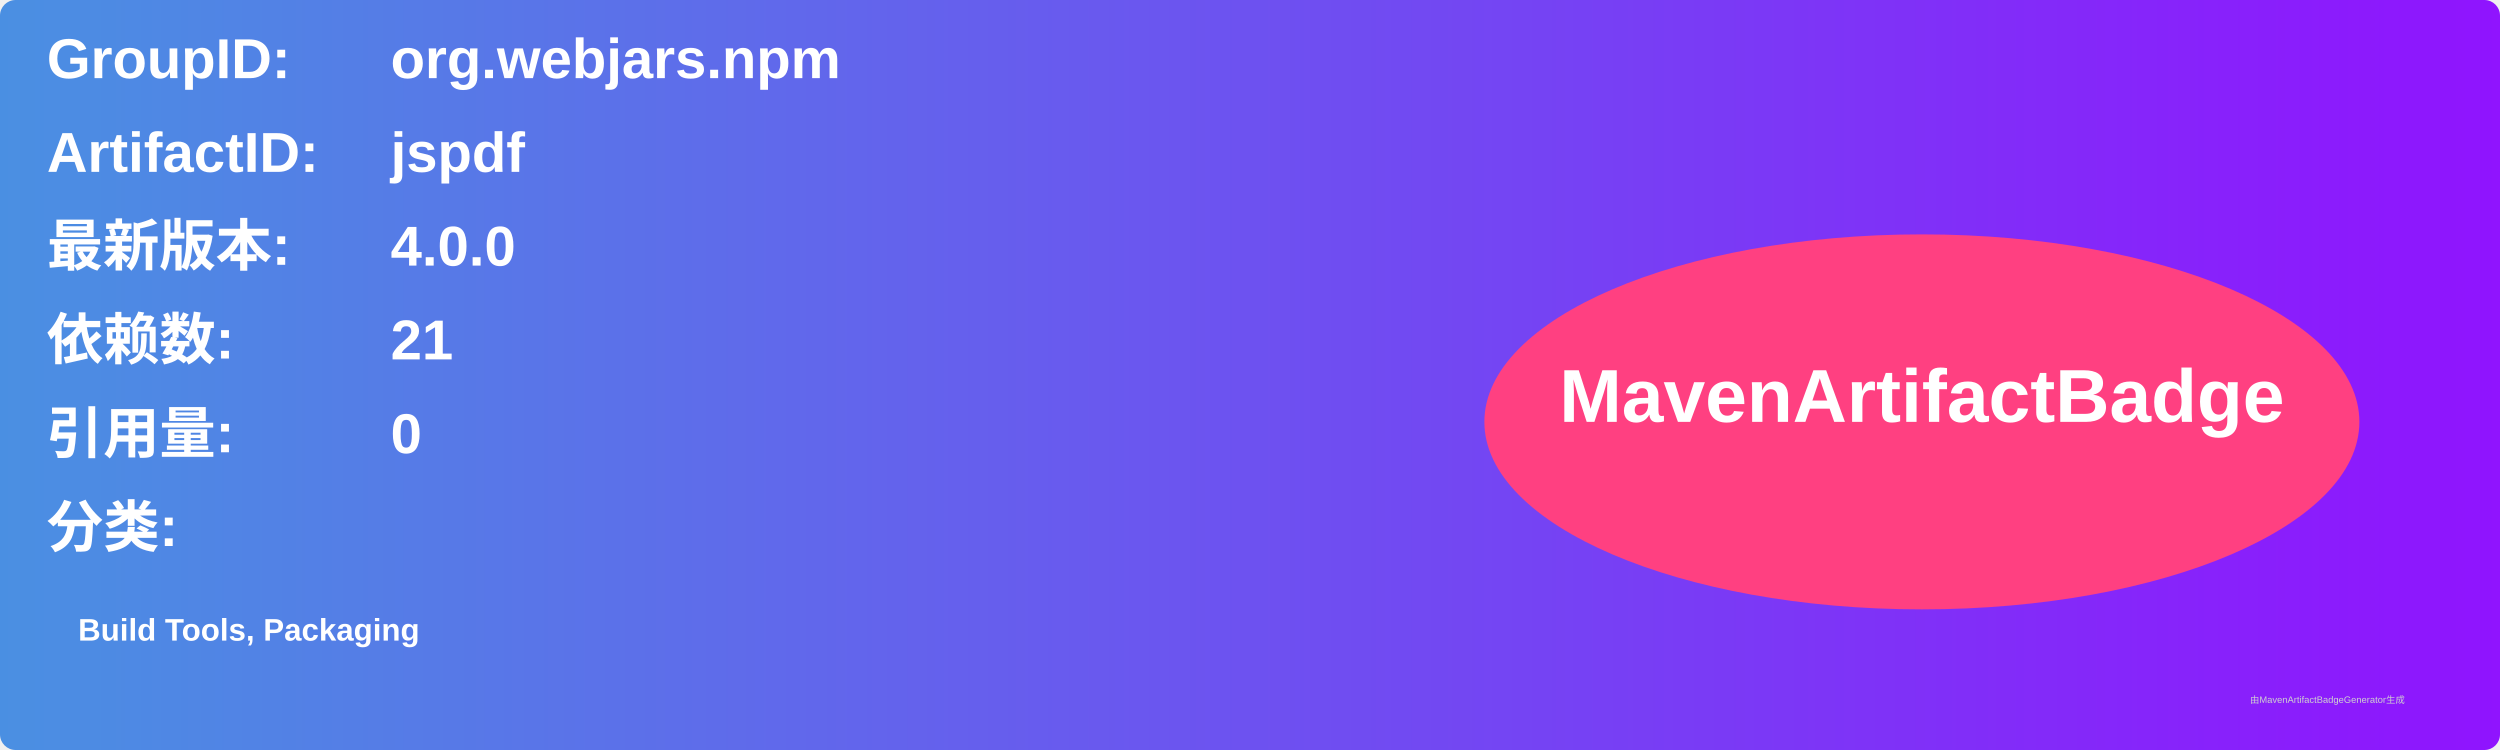
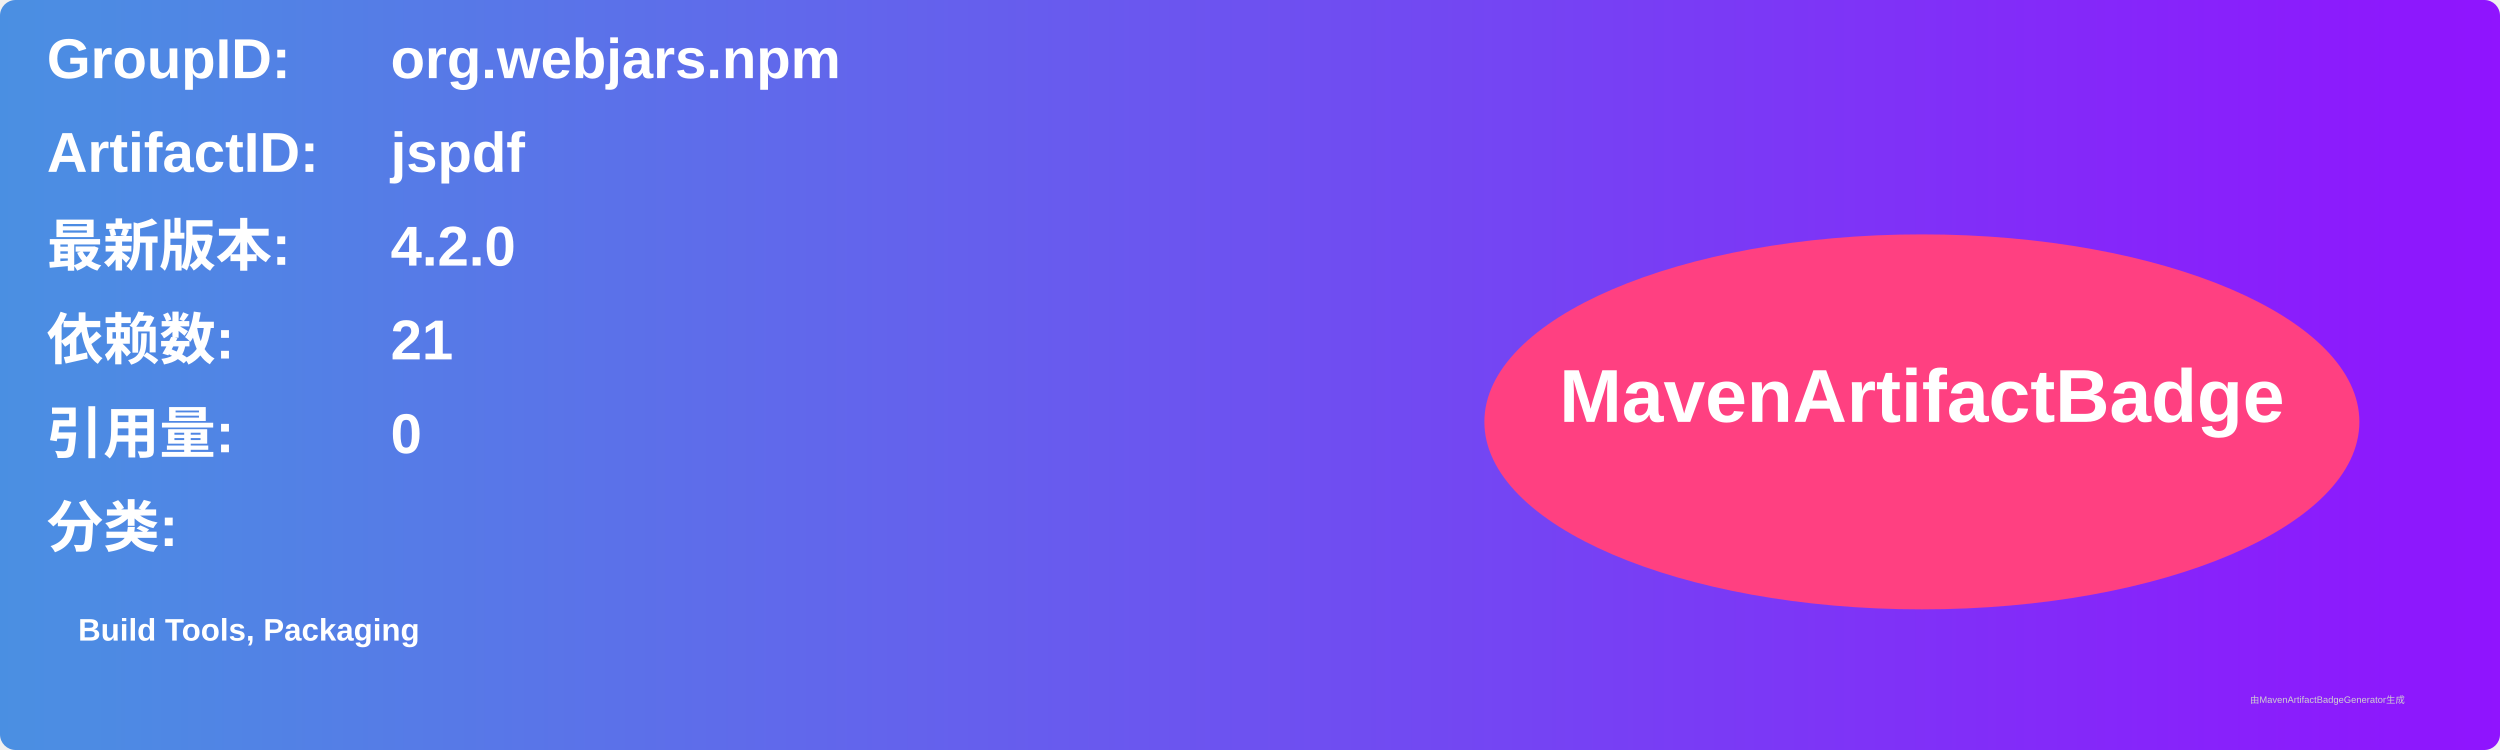
<svg xmlns="http://www.w3.org/2000/svg" width="800" height="240" viewBox="0 0 800 240">
  <linearGradient id="grad" x1="0%" y1="0%" x2="100%" y2="0%">
    <stop offset="0%" stop-color="#4a90e2" />
    <stop offset="100%" stop-color="#9013fe" />
  </linearGradient>
  <rect width="100%" height="100%" rx="5" ry="5" fill="url(#grad)" />
  <g transform="translate(15, 15)">
    <text x="0" y="10" font-family="Arial" font-size="18" fill="white" font-weight="bold" width="260">GroupID:</text>
    <text x="110" y="10" font-family="Arial" font-size="18" fill="white" font-weight="bold" width="460">org.webjars.npm</text>
    <text x="0" y="40" font-family="Arial" font-size="18" fill="white" font-weight="bold" width="260">ArtifactID:</text>
    <text x="110" y="40" font-family="Arial" font-size="18" fill="white" font-weight="bold" width="460">jspdf</text>
    <text x="0" y="70" font-family="Arial" font-size="18" fill="white" font-weight="bold">最新版本:</text>
    <text x="110" y="70" font-family="Arial" font-size="18" fill="white" font-weight="bold">
-       <tspan font-weight="bold">4.0.0</tspan>
+       <tspan font-weight="bold">4.2.0</tspan>
    </text>
    <text x="0" y="100" font-family="Arial" font-size="18" fill="white" font-weight="bold">依赖数: </text>
    <text x="110" y="100" font-family="Arial" font-size="18" fill="white">
      <tspan font-weight="bold">21</tspan>
    </text>
    <text x="0" y="130" font-family="Arial" font-size="18" fill="white" font-weight="bold">引用量: </text>
    <text x="110" y="130" font-family="Arial" font-size="18" fill="white">
      <tspan font-weight="bold">0</tspan>
    </text>
    <text x="0" y="160" font-family="Arial" font-size="18" fill="white" font-weight="bold">分类:</text>
    <text x="10" y="190" font-family="Arial" font-size="10" fill="white">
      <tspan font-weight="bold">Build Tools, Packaging</tspan>
    </text>
    <ellipse cx="600" cy="120" rx="140" ry="60" fill="#ff4081" />
    <text x="600" y="120" text-anchor="middle" font-family="Arial" font-size="24" fill="white" font-weight="bold">MavenArtifactBadge</text>
  </g>
  <text x="720" y="225" font-family="Arial" font-size="3" fill="#d0d0d0">由MavenArtifactBadgeGenerator生成</text>
</svg>
